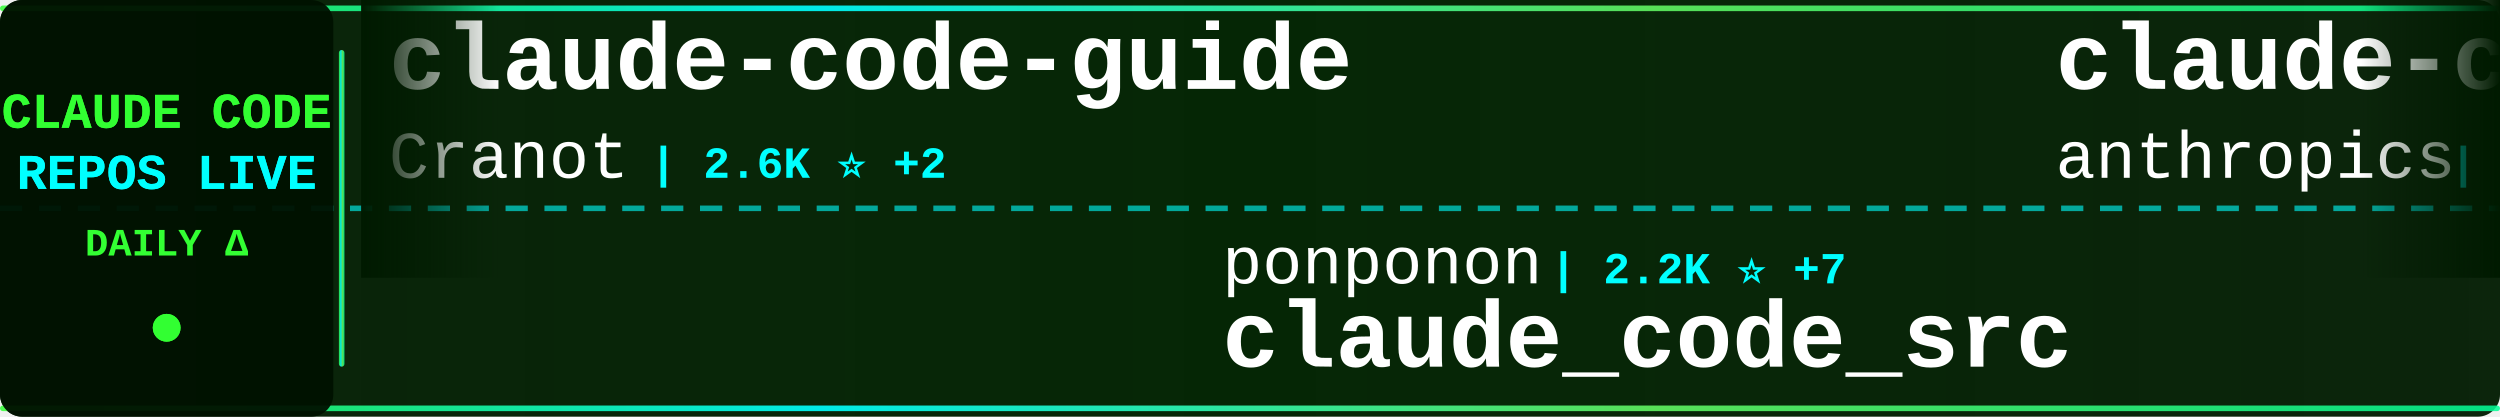
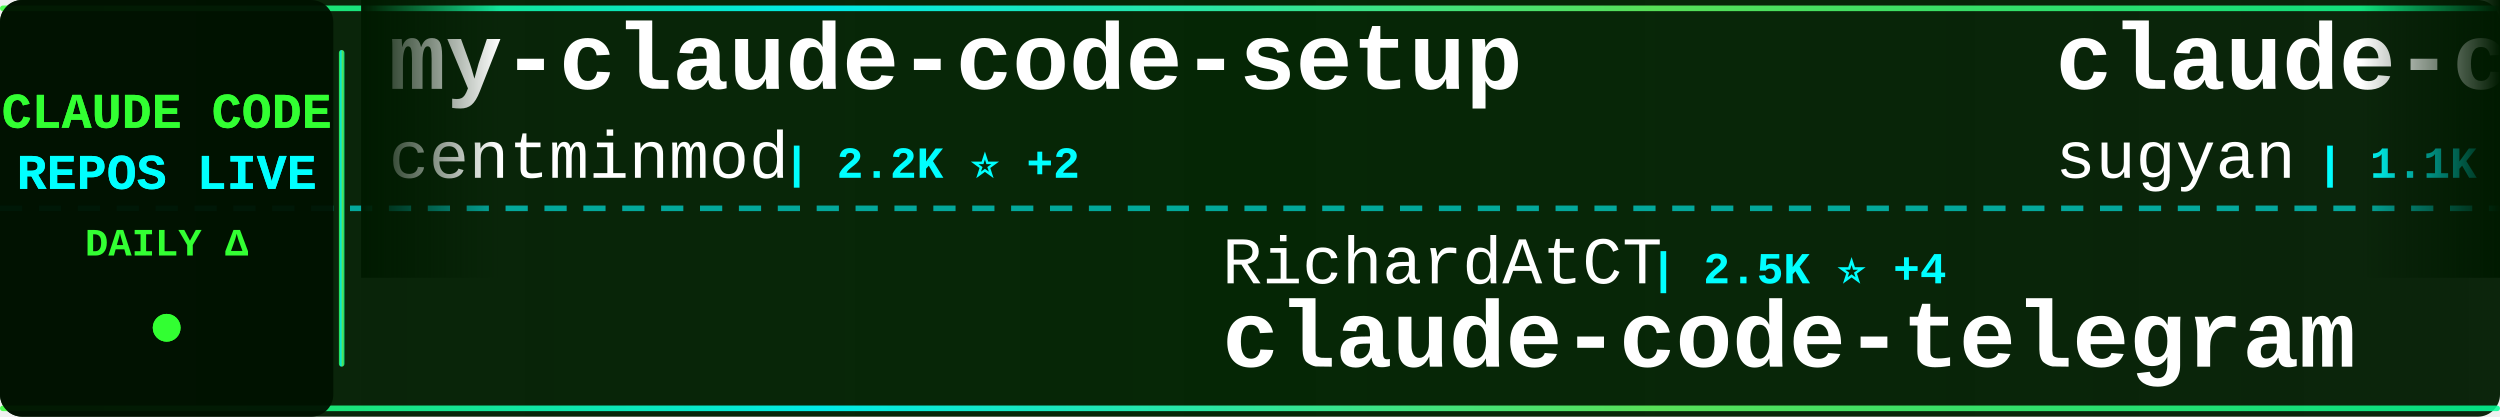
<svg xmlns="http://www.w3.org/2000/svg" width="900" height="150">
  <defs>
    <linearGradient id="tickerBg" x1="0%" y1="0%" x2="100%" y2="0%">
      <stop offset="0%" style="stop-color:#001a00;stop-opacity:0.95" />
      <stop offset="50%" style="stop-color:#002200;stop-opacity:0.98" />
      <stop offset="100%" style="stop-color:#001a00;stop-opacity:0.95" />
    </linearGradient>
    <linearGradient id="borderGrad" x1="0%" y1="0%" x2="100%" y2="0%">
      <stop offset="0%" style="stop-color:#33ff33;stop-opacity:0.85">
        <animate attributeName="stop-opacity" values="0.85;1;0.85" dur="2s" repeatCount="indefinite" />
      </stop>
      <stop offset="33%" style="stop-color:#00ffff;stop-opacity:0.9">
        <animate attributeName="stop-opacity" values="0.9;1;0.9" dur="2.2s" repeatCount="indefinite" />
      </stop>
      <stop offset="66%" style="stop-color:#66ff66;stop-opacity:0.85">
        <animate attributeName="stop-opacity" values="0.85;1;0.85" dur="1.8s" repeatCount="indefinite" />
      </stop>
      <stop offset="100%" style="stop-color:#00ff99;stop-opacity:0.85">
        <animate attributeName="stop-opacity" values="0.85;1;0.85" dur="2s" repeatCount="indefinite" />
      </stop>
    </linearGradient>
    <filter id="textGlow">
      <feGaussianBlur stdDeviation="0.1" result="coloredBlur" />
      <feMerge>
        <feMergeNode in="coloredBlur" />
        <feMergeNode in="SourceGraphic" />
      </feMerge>
    </filter>
    <filter id="metricGlow">
      <feGaussianBlur stdDeviation="0.2" result="coloredBlur" />
      <feMerge>
        <feMergeNode in="coloredBlur" />
        <feMergeNode in="SourceGraphic" />
      </feMerge>
    </filter>
    <linearGradient id="leftFade" x1="0%" y1="0%" x2="100%" y2="0%">
      <stop offset="0%" style="stop-color:#001a00;stop-opacity:1" />
      <stop offset="100%" style="stop-color:#001a00;stop-opacity:0" />
    </linearGradient>
    <linearGradient id="rightFade" x1="0%" y1="0%" x2="100%" y2="0%">
      <stop offset="0%" style="stop-color:#001a00;stop-opacity:0" />
      <stop offset="100%" style="stop-color:#001a00;stop-opacity:1" />
    </linearGradient>
  </defs>
  <rect width="900" height="150" fill="url(#tickerBg)" rx="8" />
  <rect x="0" y="2" width="900" height="2" fill="url(#borderGrad)" rx="1" />
  <rect x="0" y="146" width="900" height="2" fill="url(#borderGrad)" rx="1" />
  <line x1="0" y1="75" x2="900" y2="75" stroke="#00ffff" stroke-width="2" stroke-dasharray="8 6" opacity="0.6" />
  <rect x="0" y="0" width="120" height="150" fill="#001100" opacity="0.95" rx="8" />
  <text x="60" y="46" font-family="'Courier New', monospace" font-size="18" font-weight="bold" fill="#33ff33" text-anchor="middle" filter="url(#textGlow)">
    CLAUDE CODE
  </text>
  <text x="60" y="68" font-family="'Courier New', monospace" font-size="18" font-weight="bold" fill="#00ffff" text-anchor="middle" filter="url(#textGlow)">
    REPOS LIVE
  </text>
  <text x="60" y="92" font-family="'Courier New', monospace" font-size="14" font-weight="bold" fill="#33ff33" text-anchor="middle">
    DAILY Δ
  </text>
  <circle cx="60" cy="118" r="5" fill="#33ff33" filter="url(#metricGlow)">
    <animate attributeName="r" values="4;6;4" dur="1.5s" repeatCount="indefinite" />
    <animate attributeName="opacity" values="0.6;1;0.6" dur="1.5s" repeatCount="indefinite" />
  </circle>
  <rect x="122" y="18" width="2" height="114" fill="url(#borderGrad)" rx="1" />
  <clipPath id="tickerClip">
    <rect x="130" y="0" width="770" height="150" />
  </clipPath>
  <g clip-path="url(#tickerClip)">
    <g id="tickerItems">
      <animateTransform attributeName="transform" attributeType="XML" type="translate" from="0 0" to="-3000 0" dur="54s" repeatCount="indefinite" />
      <g transform="translate(0, 0)">
-         <text x="140" y="32" font-family="'Courier New', monospace" font-size="34" font-weight="bold" fill="#ffffff">claude-code-guide</text>
-         <text x="140" y="64" font-family="'Courier New', monospace" font-size="24" font-weight="normal" fill="#ffffff" opacity="1.0">Cranot</text>
-         <text x="234" y="64" font-family="'Courier New', monospace" font-size="16" font-weight="bold" fill="#00ffff"> | 2.6K ⭐ +2</text>
+         <text x="140" y="32" font-family="'Courier New', monospace" font-size="34" font-weight="bold" fill="#ffffff">my-claude-code-setup</text>
+         <text x="140" y="64" font-family="'Courier New', monospace" font-size="24" font-weight="normal" fill="#ffffff" opacity="1.0">centminmod</text>
+         <text x="282" y="64" font-family="'Courier New', monospace" font-size="16" font-weight="bold" fill="#00ffff"> | 2.2K ⭐ +2</text>
      </g>
      <g transform="translate(300, 0)">
-         <text x="140" y="102" font-family="'Courier New', monospace" font-size="24" font-weight="normal" fill="#ffffff" opacity="1.0">ponponon</text>
-         <text x="258" y="102" font-family="'Courier New', monospace" font-size="16" font-weight="bold" fill="#00ffff"> | 2.2K ⭐ +7</text>
-         <text x="140" y="132" font-family="'Courier New', monospace" font-size="34" font-weight="bold" fill="#ffffff">claude_code_src</text>
+         <text x="140" y="102" font-family="'Courier New', monospace" font-size="24" font-weight="normal" fill="#ffffff" opacity="1.0">RichardAtCT</text>
+         <text x="294" y="102" font-family="'Courier New', monospace" font-size="16" font-weight="bold" fill="#00ffff"> | 2.5K ⭐ +4</text>
+         <text x="140" y="132" font-family="'Courier New', monospace" font-size="34" font-weight="bold" fill="#ffffff">claude-code-telegram</text>
      </g>
      <g transform="translate(600, 0)">
-         <text x="140" y="32" font-family="'Courier New', monospace" font-size="34" font-weight="bold" fill="#ffffff">claude-code-action</text>
-         <text x="140" y="64" font-family="'Courier New', monospace" font-size="24" font-weight="normal" fill="#ffffff" opacity="1.0">anthropics</text>
-         <text x="282" y="64" font-family="'Courier New', monospace" font-size="16" font-weight="bold" fill="#00ffff"> | 7.3K ⭐ +11</text>
+         <text x="140" y="32" font-family="'Courier New', monospace" font-size="34" font-weight="bold" fill="#ffffff">claude-code-webui</text>
+         <text x="140" y="64" font-family="'Courier New', monospace" font-size="24" font-weight="normal" fill="#ffffff" opacity="1.0">sugyan</text>
+         <text x="234" y="64" font-family="'Courier New', monospace" font-size="16" font-weight="bold" fill="#00ffff"> | 1.1K ⭐</text>
      </g>
      <g transform="translate(900, 0)">
-         <text x="140" y="102" font-family="'Courier New', monospace" font-size="24" font-weight="normal" fill="#ffffff" opacity="1.0">nicedreamzapp</text>
-         <text x="318" y="102" font-family="'Courier New', monospace" font-size="16" font-weight="bold" fill="#00ffff"> | 2.2K ⭐ +52</text>
-         <text x="140" y="132" font-family="'Courier New', monospace" font-size="34" font-weight="bold" fill="#ffffff">claude-code-local</text>
+         <text x="140" y="102" font-family="'Courier New', monospace" font-size="24" font-weight="normal" fill="#ffffff" opacity="1.0">ChrisWiles</text>
+         <text x="282" y="102" font-family="'Courier New', monospace" font-size="16" font-weight="bold" fill="#00ffff"> | 5.8K ⭐ +9</text>
+         <text x="140" y="132" font-family="'Courier New', monospace" font-size="34" font-weight="bold" fill="#ffffff">claude-code-showcase</text>
      </g>
      <g transform="translate(1200, 0)">
-         <text x="140" y="32" font-family="'Courier New', monospace" font-size="34" font-weight="bold" fill="#ffffff">claude-code-reverse</text>
-         <text x="140" y="64" font-family="'Courier New', monospace" font-size="24" font-weight="normal" fill="#ffffff" opacity="1.0">Yuyz0112</text>
-         <text x="258" y="64" font-family="'Courier New', monospace" font-size="16" font-weight="bold" fill="#00ffff"> | 2.4K ⭐</text>
+         <text x="140" y="32" font-family="'Courier New', monospace" font-size="34" font-weight="bold" fill="#ffffff">Claude-code</text>
+         <text x="140" y="64" font-family="'Courier New', monospace" font-size="24" font-weight="normal" fill="#ffffff" opacity="1.0">zstmfhy</text>
+         <text x="246" y="64" font-family="'Courier New', monospace" font-size="16" font-weight="bold" fill="#00ffff"> | 190 ⭐</text>
      </g>
      <g transform="translate(1500, 0)">
-         <text x="140" y="102" font-family="'Courier New', monospace" font-size="24" font-weight="normal" fill="#ffffff" opacity="1.0">AICoderTudou</text>
-         <text x="306" y="102" font-family="'Courier New', monospace" font-size="16" font-weight="bold" fill="#00ffff"> | 495 ⭐</text>
-         <text x="140" y="132" font-family="'Courier New', monospace" font-size="34" font-weight="bold" fill="#ffffff">claude-code-tudou</text>
+         <text x="140" y="102" font-family="'Courier New', monospace" font-size="24" font-weight="normal" fill="#ffffff" opacity="1.0">fazxes</text>
+         <text x="234" y="102" font-family="'Courier New', monospace" font-size="16" font-weight="bold" fill="#00ffff"> | 211 ⭐</text>
+         <text x="140" y="132" font-family="'Courier New', monospace" font-size="34" font-weight="bold" fill="#ffffff">Claude-code</text>
      </g>
      <g transform="translate(1800, 0)">
-         <text x="140" y="32" font-family="'Courier New', monospace" font-size="34" font-weight="bold" fill="#ffffff">claude-code-sourcemap</text>
-         <text x="140" y="64" font-family="'Courier New', monospace" font-size="24" font-weight="normal" fill="#ffffff" opacity="1.0">Hyper66666</text>
-         <text x="282" y="64" font-family="'Courier New', monospace" font-size="16" font-weight="bold" fill="#00ffff"> | 213 ⭐ +1</text>
+         <text x="140" y="32" font-family="'Courier New', monospace" font-size="34" font-weight="bold" fill="#ffffff">skills</text>
+         <text x="140" y="64" font-family="'Courier New', monospace" font-size="24" font-weight="normal" fill="#ffffff" opacity="1.0">anthropics</text>
+         <text x="282" y="64" font-family="'Courier New', monospace" font-size="16" font-weight="bold" fill="#00ffff"> | 123.8K ⭐ +414</text>
      </g>
      <g transform="translate(2100, 0)">
-         <text x="140" y="102" font-family="'Courier New', monospace" font-size="24" font-weight="normal" fill="#ffffff" opacity="1.0">RichardAtCT</text>
-         <text x="294" y="102" font-family="'Courier New', monospace" font-size="16" font-weight="bold" fill="#00ffff"> | 2.5K ⭐ +3</text>
-         <text x="140" y="132" font-family="'Courier New', monospace" font-size="34" font-weight="bold" fill="#ffffff">claude-code-telegram</text>
+         <text x="140" y="102" font-family="'Courier New', monospace" font-size="24" font-weight="normal" fill="#ffffff" opacity="1.0">Hyper66666</text>
+         <text x="282" y="102" font-family="'Courier New', monospace" font-size="16" font-weight="bold" fill="#00ffff"> | 213 ⭐ +1</text>
+         <text x="140" y="132" font-family="'Courier New', monospace" font-size="34" font-weight="bold" fill="#ffffff">claude-code-sourcemap</text>
      </g>
      <g transform="translate(2400, 0)">
        <text x="140" y="32" font-family="'Courier New', monospace" font-size="34" font-weight="bold" fill="#ffffff">everything-claude-code</text>
        <text x="140" y="64" font-family="'Courier New', monospace" font-size="24" font-weight="normal" fill="#ffffff" opacity="1.0">affaan-m</text>
-         <text x="258" y="64" font-family="'Courier New', monospace" font-size="16" font-weight="bold" fill="#00ffff"> | 166.7K ⭐ +798</text>
+         <text x="258" y="64" font-family="'Courier New', monospace" font-size="16" font-weight="bold" fill="#00ffff"> | 166.9K ⭐ +760</text>
      </g>
      <g transform="translate(2700, 0)">
-         <text x="140" y="102" font-family="'Courier New', monospace" font-size="24" font-weight="normal" fill="#ffffff" opacity="1.0">luyao618</text>
-         <text x="258" y="102" font-family="'Courier New', monospace" font-size="16" font-weight="bold" fill="#00ffff"> | 1.2K ⭐ +4</text>
-         <text x="140" y="132" font-family="'Courier New', monospace" font-size="34" font-weight="bold" fill="#ffffff">Claude-Code-Source-Study</text>
+         <text x="140" y="102" font-family="'Courier New', monospace" font-size="24" font-weight="normal" fill="#ffffff" opacity="1.0">anthropics</text>
+         <text x="282" y="102" font-family="'Courier New', monospace" font-size="16" font-weight="bold" fill="#00ffff"> | 4.4K ⭐ +10</text>
+         <text x="140" y="132" font-family="'Courier New', monospace" font-size="34" font-weight="bold" fill="#ffffff">claude-code-security-rev...</text>
      </g>
      <g transform="translate(3000, 0)">
-         <text x="140" y="32" font-family="'Courier New', monospace" font-size="34" font-weight="bold" fill="#ffffff">claude-code-guide</text>
-         <text x="140" y="64" font-family="'Courier New', monospace" font-size="24" font-weight="normal" fill="#ffffff" opacity="1.0">Cranot</text>
-         <text x="234" y="64" font-family="'Courier New', monospace" font-size="16" font-weight="bold" fill="#00ffff"> | 2.6K ⭐ +2</text>
+         <text x="140" y="32" font-family="'Courier New', monospace" font-size="34" font-weight="bold" fill="#ffffff">my-claude-code-setup</text>
+         <text x="140" y="64" font-family="'Courier New', monospace" font-size="24" font-weight="normal" fill="#ffffff" opacity="1.0">centminmod</text>
+         <text x="282" y="64" font-family="'Courier New', monospace" font-size="16" font-weight="bold" fill="#00ffff"> | 2.2K ⭐ +2</text>
      </g>
      <g transform="translate(3300, 0)">
-         <text x="140" y="102" font-family="'Courier New', monospace" font-size="24" font-weight="normal" fill="#ffffff" opacity="1.0">ponponon</text>
-         <text x="258" y="102" font-family="'Courier New', monospace" font-size="16" font-weight="bold" fill="#00ffff"> | 2.2K ⭐ +7</text>
-         <text x="140" y="132" font-family="'Courier New', monospace" font-size="34" font-weight="bold" fill="#ffffff">claude_code_src</text>
+         <text x="140" y="102" font-family="'Courier New', monospace" font-size="24" font-weight="normal" fill="#ffffff" opacity="1.0">RichardAtCT</text>
+         <text x="294" y="102" font-family="'Courier New', monospace" font-size="16" font-weight="bold" fill="#00ffff"> | 2.5K ⭐ +4</text>
+         <text x="140" y="132" font-family="'Courier New', monospace" font-size="34" font-weight="bold" fill="#ffffff">claude-code-telegram</text>
      </g>
      <g transform="translate(3600, 0)">
-         <text x="140" y="32" font-family="'Courier New', monospace" font-size="34" font-weight="bold" fill="#ffffff">claude-code-action</text>
-         <text x="140" y="64" font-family="'Courier New', monospace" font-size="24" font-weight="normal" fill="#ffffff" opacity="1.0">anthropics</text>
-         <text x="282" y="64" font-family="'Courier New', monospace" font-size="16" font-weight="bold" fill="#00ffff"> | 7.3K ⭐ +11</text>
+         <text x="140" y="32" font-family="'Courier New', monospace" font-size="34" font-weight="bold" fill="#ffffff">claude-code-webui</text>
+         <text x="140" y="64" font-family="'Courier New', monospace" font-size="24" font-weight="normal" fill="#ffffff" opacity="1.0">sugyan</text>
+         <text x="234" y="64" font-family="'Courier New', monospace" font-size="16" font-weight="bold" fill="#00ffff"> | 1.1K ⭐</text>
      </g>
      <g transform="translate(3900, 0)">
-         <text x="140" y="102" font-family="'Courier New', monospace" font-size="24" font-weight="normal" fill="#ffffff" opacity="1.0">nicedreamzapp</text>
-         <text x="318" y="102" font-family="'Courier New', monospace" font-size="16" font-weight="bold" fill="#00ffff"> | 2.2K ⭐ +52</text>
-         <text x="140" y="132" font-family="'Courier New', monospace" font-size="34" font-weight="bold" fill="#ffffff">claude-code-local</text>
+         <text x="140" y="102" font-family="'Courier New', monospace" font-size="24" font-weight="normal" fill="#ffffff" opacity="1.0">ChrisWiles</text>
+         <text x="282" y="102" font-family="'Courier New', monospace" font-size="16" font-weight="bold" fill="#00ffff"> | 5.8K ⭐ +9</text>
+         <text x="140" y="132" font-family="'Courier New', monospace" font-size="34" font-weight="bold" fill="#ffffff">claude-code-showcase</text>
      </g>
    </g>
  </g>
  <rect x="130" y="0" width="50" height="100" fill="url(#leftFade)" />
  <rect x="850" y="0" width="50" height="100" fill="url(#rightFade)" />
</svg>
